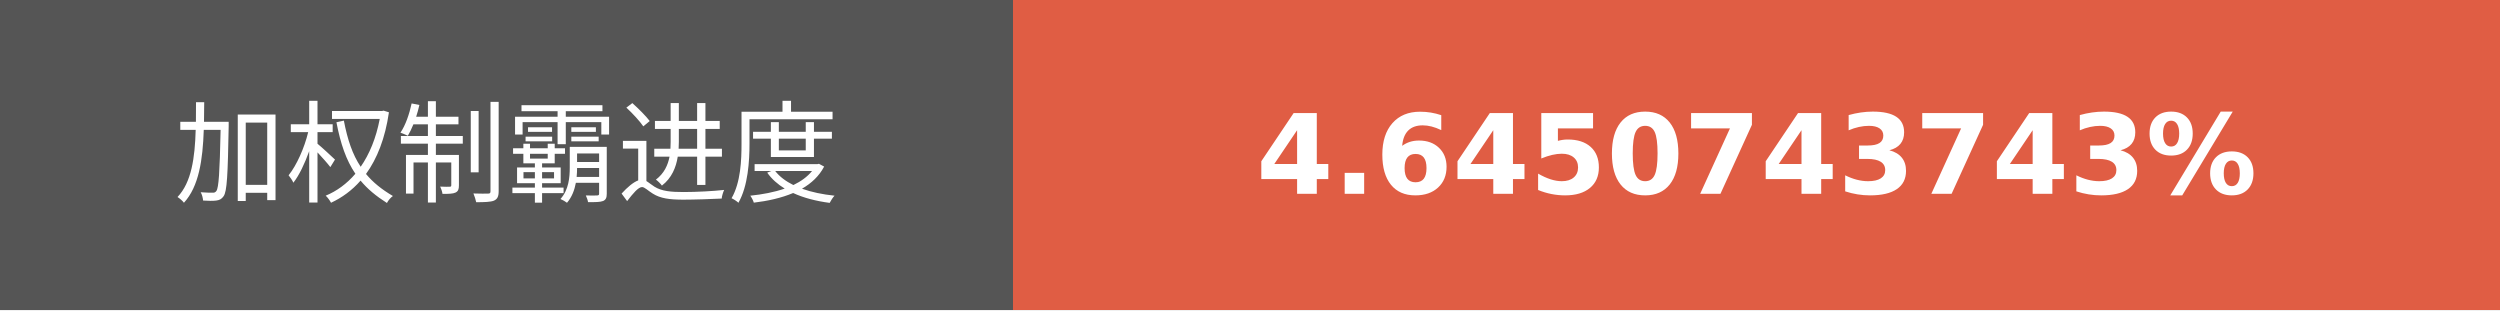
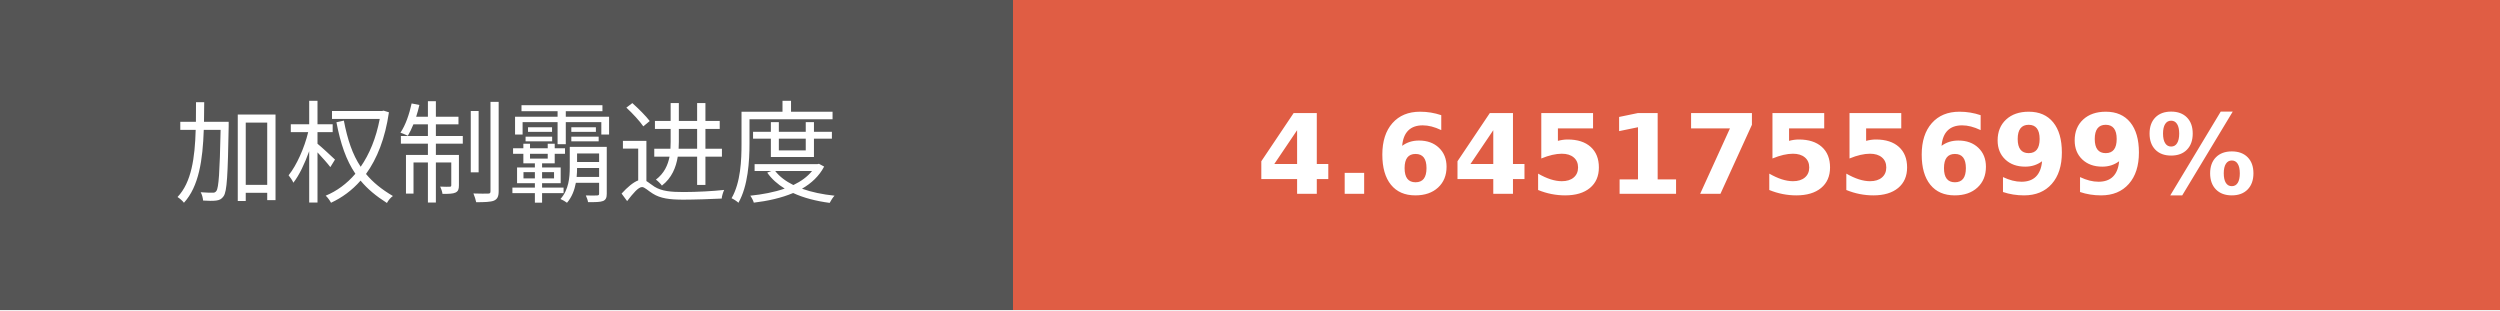
- <svg xmlns="http://www.w3.org/2000/svg" width="225.75" height="28" role="img" aria-label="加权制霸进度: 4.6450743743%">
+ <svg xmlns="http://www.w3.org/2000/svg" width="225.75" height="28" role="img" aria-label="加权制霸进度: 4.6451755699%">
  <g shape-rendering="crispEdges">
    <rect width="91.5" height="28" fill="#555" />
    <rect x="91.5" width="134.25" height="28" fill="#e05d44" />
  </g>
  <g fill="#fff" text-anchor="middle" font-family="Verdana,Geneva,DejaVu Sans,sans-serif" text-rendering="geometricPrecision" font-size="100">
    <text transform="scale(.1)" x="457.5" y="175" textLength="675" fill="#fff">加权制霸进度</text>
-     <text transform="scale(.1)" x="1586.25" y="175" textLength="1102.5" fill="#fff" font-weight="bold">4.6450743743%</text>
+     <text transform="scale(.1)" x="1586.25" y="175" textLength="1102.5" fill="#fff" font-weight="bold">4.6451755699%</text>
  </g>
</svg>
